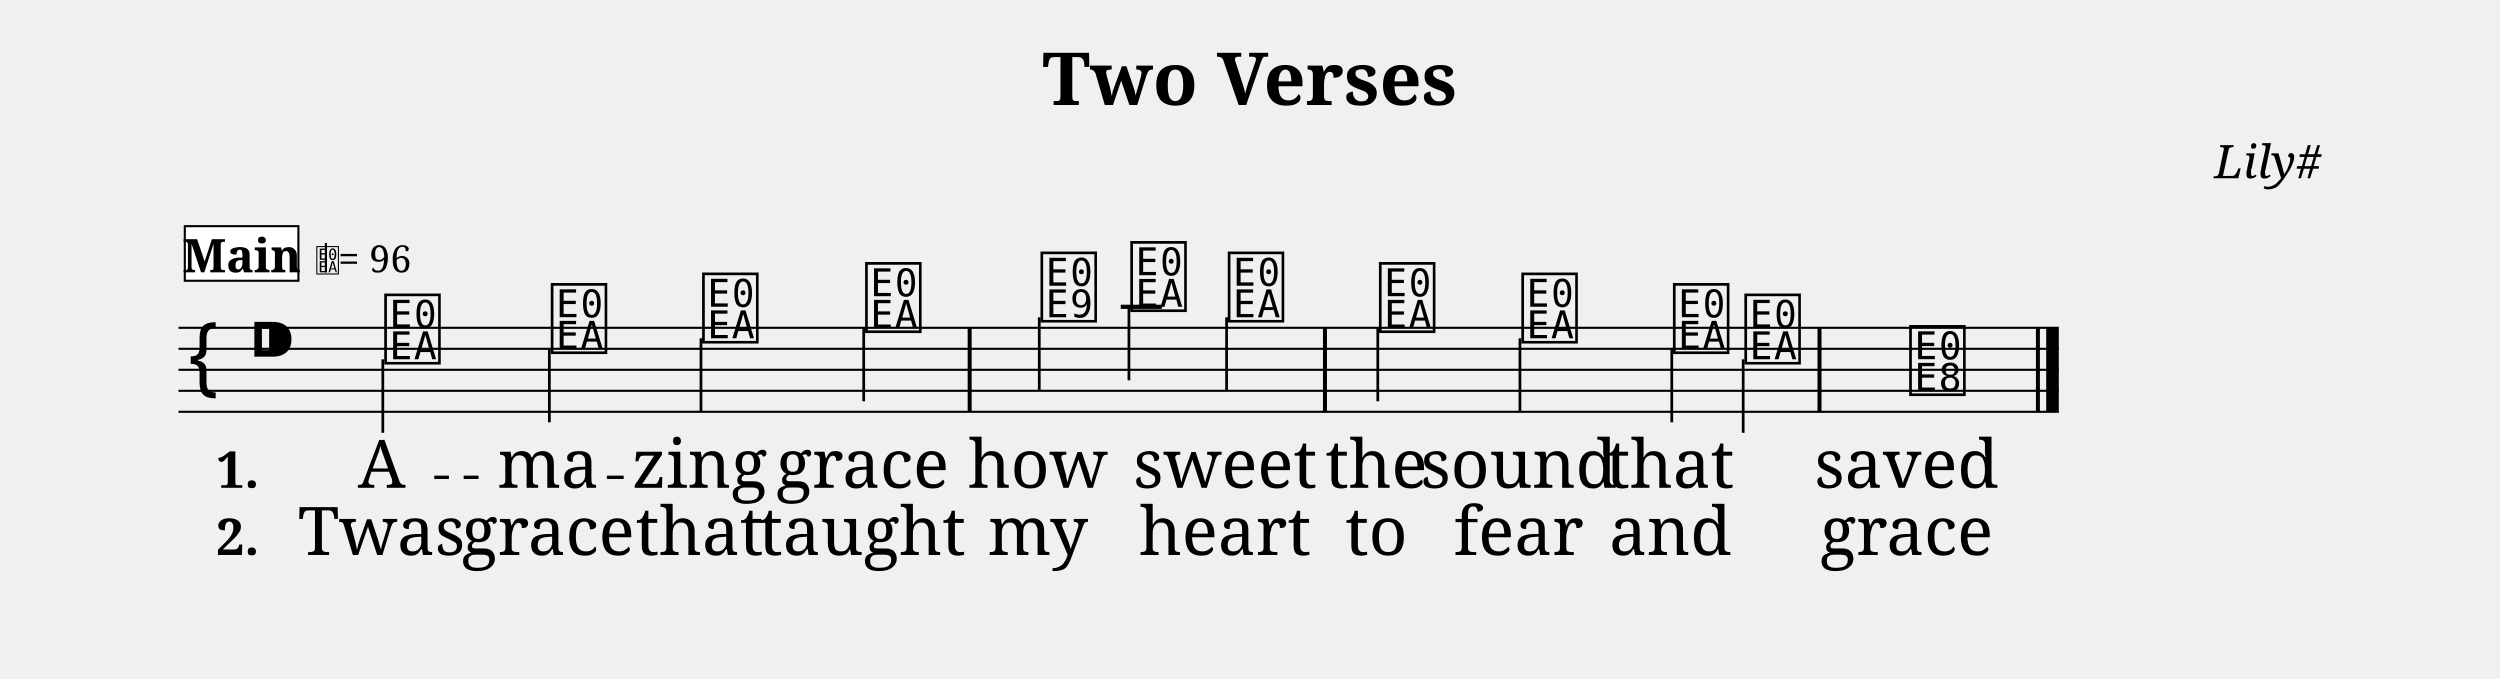
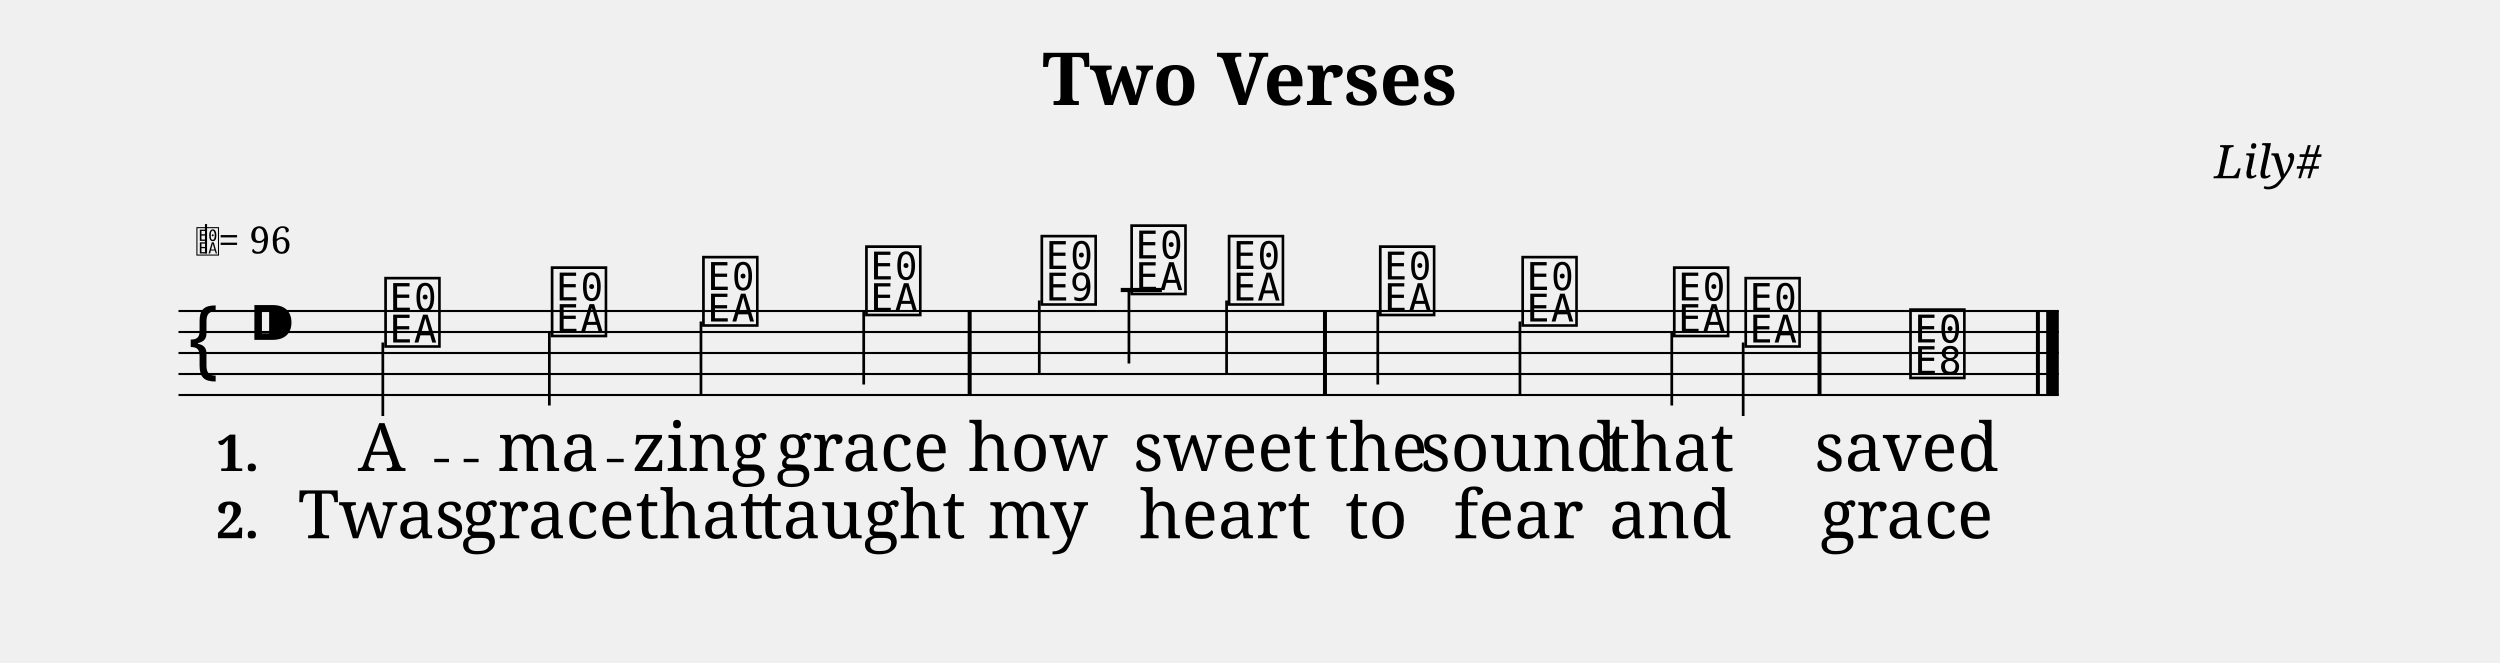
- <svg xmlns="http://www.w3.org/2000/svg" width="1190.5" height="323.3" viewBox="0 0 119.05 32.33">
+ <svg xmlns="http://www.w3.org/2000/svg" width="1190.5" height="315.3" viewBox="0 0 119.05 31.53">
  <style>
  @font-face { font-family: 'Emmentaler'; src: local('Emmentaler'); }
  .music { font-family: 'Emmentaler', serif; }
</style>
  <text x="59.52" y="5.00" font-size="3.49" font-family="serif" font-weight="bold" text-anchor="middle" data-pos="74">Two Verses</text>
  <text x="110.55" y="8.49" font-size="2.20" font-family="serif" font-style="italic" text-anchor="end" data-pos="96">Lily#</text>
  <g transform="translate(8.50,0.00) scale(1,1)">
-     <line x1="0.00" y1="15.61" x2="89.54" y2="15.61" stroke="#000000" stroke-width="0.100" />
-     <line x1="0.00" y1="16.61" x2="89.54" y2="16.61" stroke="#000000" stroke-width="0.100" />
-     <line x1="0.00" y1="17.61" x2="89.54" y2="17.61" stroke="#000000" stroke-width="0.100" />
-     <line x1="0.00" y1="18.61" x2="89.54" y2="18.61" stroke="#000000" stroke-width="0.100" />
-     <line x1="0.00" y1="19.61" x2="89.54" y2="19.61" stroke="#000000" stroke-width="0.100" />
-     <text class="music" x="0.30" y="18.61" font-size="4.00" data-pos="149"></text>
-     <text class="music" x="3.30" y="17.61" font-size="4.00" data-pos="113"></text>
-     <line x1="44.87" y1="14.61" x2="46.83" y2="14.61" stroke="#000000" stroke-width="0.200" />
-     <text class="music" x="9.67" y="17.11" font-size="4.00" data-pos="190"></text>
-     <line x1="9.73" y1="17.11" x2="9.73" y2="20.61" stroke="#000000" stroke-width="0.130" />
-     <text class="music" x="17.60" y="16.61" font-size="4.00" data-pos="194"></text>
-     <line x1="17.66" y1="16.61" x2="17.66" y2="20.11" stroke="#000000" stroke-width="0.130" />
-     <text class="music" x="24.81" y="16.11" font-size="4.00" data-pos="196"></text>
-     <line x1="24.88" y1="16.11" x2="24.88" y2="19.61" stroke="#000000" stroke-width="0.130" />
-     <text class="music" x="32.57" y="15.61" font-size="4.00" data-pos="198"></text>
-     <line x1="32.63" y1="15.61" x2="32.63" y2="19.11" stroke="#000000" stroke-width="0.130" />
-     <text class="music" x="40.92" y="15.11" font-size="4.00" data-pos="202"></text>
-     <line x1="40.99" y1="15.11" x2="40.99" y2="18.61" stroke="#000000" stroke-width="0.130" />
-     <text class="music" x="45.20" y="14.61" font-size="4.00" data-pos="205"></text>
-     <line x1="45.26" y1="14.61" x2="45.26" y2="18.11" stroke="#000000" stroke-width="0.130" />
-     <text class="music" x="49.84" y="15.11" font-size="4.00" data-pos="208"></text>
-     <line x1="49.91" y1="15.11" x2="49.91" y2="18.61" stroke="#000000" stroke-width="0.130" />
-     <text class="music" x="57.04" y="15.61" font-size="4.00" data-pos="212"></text>
-     <line x1="57.11" y1="15.61" x2="57.11" y2="19.11" stroke="#000000" stroke-width="0.130" />
-     <text class="music" x="63.82" y="16.11" font-size="4.00" data-pos="215"></text>
-     <line x1="63.88" y1="16.11" x2="63.88" y2="19.61" stroke="#000000" stroke-width="0.130" />
-     <text class="music" x="71.04" y="16.61" font-size="4.00" data-pos="217"></text>
-     <line x1="71.11" y1="16.61" x2="71.11" y2="20.11" stroke="#000000" stroke-width="0.130" />
-     <text class="music" x="74.44" y="17.11" font-size="4.00" data-pos="219"></text>
-     <line x1="74.51" y1="17.11" x2="74.51" y2="20.61" stroke="#000000" stroke-width="0.130" />
-     <text class="music" x="82.29" y="18.61" font-size="4.00" data-pos="223"></text>
-     <rect x="37.58" y="15.61" width="0.19" height="4.00" fill="#000000" />
-     <rect x="54.50" y="15.61" width="0.19" height="4.00" fill="#000000" />
-     <rect x="78.05" y="15.61" width="0.19" height="4.00" fill="#000000" />
-     <rect x="88.45" y="15.61" width="0.19" height="4.00" fill="#000000" />
-     <rect x="88.94" y="15.61" width="0.60" height="4.00" fill="#000000" />
-     <text x="9.67" y="23.23" font-size="3.20" font-family="serif" text-anchor="middle" fill="#000000" data-pos="241">A</text>
-     <text x="17.60" y="23.23" font-size="3.20" font-family="serif" text-anchor="middle" fill="#000000" data-pos="244">ma</text>
-     <text x="24.81" y="23.23" font-size="3.20" font-family="serif" text-anchor="middle" fill="#000000" data-pos="248">zing</text>
-     <text x="32.57" y="23.23" font-size="3.20" font-family="serif" text-anchor="middle" fill="#000000" data-pos="253">grace</text>
-     <text x="40.92" y="23.23" font-size="3.20" font-family="serif" text-anchor="middle" fill="#000000" data-pos="261">how</text>
-     <text x="49.84" y="23.23" font-size="3.20" font-family="serif" text-anchor="middle" fill="#000000" data-pos="266">sweet</text>
-     <text x="57.04" y="23.23" font-size="3.20" font-family="serif" text-anchor="middle" fill="#000000" data-pos="274">the</text>
-     <text x="63.82" y="23.23" font-size="3.20" font-family="serif" text-anchor="middle" fill="#000000" data-pos="278">sound</text>
-     <text x="71.04" y="23.23" font-size="3.20" font-family="serif" text-anchor="middle" fill="#000000" data-pos="284">that</text>
-     <text x="82.29" y="23.23" font-size="3.20" font-family="serif" text-anchor="middle" fill="#000000" data-pos="291">saved</text>
-     <text x="9.67" y="26.43" font-size="3.20" font-family="serif" text-anchor="middle" fill="#000000" data-pos="313">Twas</text>
-     <text x="17.60" y="26.43" font-size="3.20" font-family="serif" text-anchor="middle" fill="#000000" data-pos="318">grace</text>
-     <text x="24.81" y="26.43" font-size="3.20" font-family="serif" text-anchor="middle" fill="#000000" data-pos="324">that</text>
-     <text x="32.57" y="26.43" font-size="3.20" font-family="serif" text-anchor="middle" fill="#000000" data-pos="329">taught</text>
-     <text x="40.92" y="26.43" font-size="3.20" font-family="serif" text-anchor="middle" fill="#000000" data-pos="338">my</text>
-     <text x="49.84" y="26.43" font-size="3.20" font-family="serif" text-anchor="middle" fill="#000000" data-pos="342">heart</text>
-     <text x="57.04" y="26.43" font-size="3.20" font-family="serif" text-anchor="middle" fill="#000000" data-pos="350">to</text>
-     <text x="63.82" y="26.43" font-size="3.20" font-family="serif" text-anchor="middle" fill="#000000" data-pos="353">fear</text>
-     <text x="71.04" y="26.43" font-size="3.20" font-family="serif" text-anchor="middle" fill="#000000" data-pos="358">and</text>
-     <text x="82.29" y="26.43" font-size="3.20" font-family="serif" text-anchor="middle" fill="#000000" data-pos="364">grace</text>
-     <text x="1.80" y="23.23" font-size="2.40" font-family="serif" font-weight="bold" fill="#000000">1.</text>
-     <text x="1.80" y="26.43" font-size="2.40" font-family="serif" font-weight="bold" fill="#000000">2.</text>
-     <rect x="0.30" y="10.77" width="5.41" height="2.60" fill="#FFFFFF" stroke="#000000" stroke-width="0.100" data-pos="164" />
-     <text x="3.01" y="12.97" font-size="2.20" font-family="serif" font-weight="bold" text-anchor="middle" fill="#000000" data-pos="164">Main</text>
-     <text class="music" x="6.51" y="12.97" font-size="1.60" data-pos="0"></text>
-     <line x1="7.02" y1="12.97" x2="7.02" y2="11.57" stroke="#000000" stroke-width="0.100" data-pos="0" />
-     <text x="7.61" y="12.97" font-size="1.80" font-family="serif" fill="#000000" data-pos="0">= 96</text>
-     <line x1="12.18" y1="22.73" x2="12.88" y2="22.73" stroke="#000000" stroke-width="0.160" />
-     <line x1="13.58" y1="22.73" x2="14.29" y2="22.73" stroke="#000000" stroke-width="0.160" />
-     <line x1="20.40" y1="22.73" x2="21.20" y2="22.73" stroke="#000000" stroke-width="0.160" />
+     <line x1="0.00" y1="14.81" x2="89.54" y2="14.81" stroke="#000000" stroke-width="0.100" />
+     <line x1="0.00" y1="15.81" x2="89.54" y2="15.81" stroke="#000000" stroke-width="0.100" />
+     <line x1="0.00" y1="16.81" x2="89.54" y2="16.81" stroke="#000000" stroke-width="0.100" />
+     <line x1="0.00" y1="17.81" x2="89.54" y2="17.81" stroke="#000000" stroke-width="0.100" />
+     <line x1="0.00" y1="18.81" x2="89.54" y2="18.81" stroke="#000000" stroke-width="0.100" />
+     <text class="music" x="0.30" y="17.81" font-size="4.00" data-pos="149"></text>
+     <text class="music" x="3.30" y="16.81" font-size="4.00" data-pos="113"></text>
+     <line x1="44.87" y1="13.81" x2="46.83" y2="13.81" stroke="#000000" stroke-width="0.200" />
+     <text class="music" x="9.67" y="16.31" font-size="4.00" data-pos="190"></text>
+     <line x1="9.73" y1="16.31" x2="9.73" y2="19.81" stroke="#000000" stroke-width="0.130" />
+     <text class="music" x="17.60" y="15.81" font-size="4.00" data-pos="194"></text>
+     <line x1="17.66" y1="15.81" x2="17.66" y2="19.31" stroke="#000000" stroke-width="0.130" />
+     <text class="music" x="24.81" y="15.31" font-size="4.00" data-pos="196"></text>
+     <line x1="24.88" y1="15.31" x2="24.88" y2="18.81" stroke="#000000" stroke-width="0.130" />
+     <text class="music" x="32.57" y="14.81" font-size="4.00" data-pos="198"></text>
+     <line x1="32.63" y1="14.81" x2="32.63" y2="18.31" stroke="#000000" stroke-width="0.130" />
+     <text class="music" x="40.92" y="14.31" font-size="4.00" data-pos="202"></text>
+     <line x1="40.99" y1="14.31" x2="40.99" y2="17.81" stroke="#000000" stroke-width="0.130" />
+     <text class="music" x="45.20" y="13.81" font-size="4.00" data-pos="205"></text>
+     <line x1="45.26" y1="13.81" x2="45.26" y2="17.31" stroke="#000000" stroke-width="0.130" />
+     <text class="music" x="49.84" y="14.31" font-size="4.00" data-pos="208"></text>
+     <line x1="49.91" y1="14.31" x2="49.91" y2="17.81" stroke="#000000" stroke-width="0.130" />
+     <text class="music" x="57.04" y="14.81" font-size="4.00" data-pos="212"></text>
+     <line x1="57.11" y1="14.81" x2="57.11" y2="18.31" stroke="#000000" stroke-width="0.130" />
+     <text class="music" x="63.82" y="15.31" font-size="4.00" data-pos="215"></text>
+     <line x1="63.88" y1="15.31" x2="63.88" y2="18.81" stroke="#000000" stroke-width="0.130" />
+     <text class="music" x="71.04" y="15.81" font-size="4.00" data-pos="217"></text>
+     <line x1="71.11" y1="15.81" x2="71.11" y2="19.31" stroke="#000000" stroke-width="0.130" />
+     <text class="music" x="74.44" y="16.31" font-size="4.00" data-pos="219"></text>
+     <line x1="74.51" y1="16.31" x2="74.51" y2="19.81" stroke="#000000" stroke-width="0.130" />
+     <text class="music" x="82.29" y="17.81" font-size="4.00" data-pos="223"></text>
+     <rect x="37.58" y="14.81" width="0.19" height="4.00" fill="#000000" />
+     <rect x="54.50" y="14.81" width="0.19" height="4.00" fill="#000000" />
+     <rect x="78.05" y="14.81" width="0.19" height="4.00" fill="#000000" />
+     <rect x="88.45" y="14.81" width="0.19" height="4.00" fill="#000000" />
+     <rect x="88.94" y="14.81" width="0.60" height="4.00" fill="#000000" />
+     <text x="9.67" y="22.43" font-size="3.20" font-family="serif" text-anchor="middle" fill="#000000" data-pos="241">A</text>
+     <text x="17.60" y="22.43" font-size="3.20" font-family="serif" text-anchor="middle" fill="#000000" data-pos="244">ma</text>
+     <text x="24.81" y="22.43" font-size="3.20" font-family="serif" text-anchor="middle" fill="#000000" data-pos="248">zing</text>
+     <text x="32.57" y="22.43" font-size="3.20" font-family="serif" text-anchor="middle" fill="#000000" data-pos="253">grace</text>
+     <text x="40.92" y="22.43" font-size="3.20" font-family="serif" text-anchor="middle" fill="#000000" data-pos="261">how</text>
+     <text x="49.84" y="22.43" font-size="3.20" font-family="serif" text-anchor="middle" fill="#000000" data-pos="266">sweet</text>
+     <text x="57.04" y="22.43" font-size="3.20" font-family="serif" text-anchor="middle" fill="#000000" data-pos="274">the</text>
+     <text x="63.82" y="22.43" font-size="3.20" font-family="serif" text-anchor="middle" fill="#000000" data-pos="278">sound</text>
+     <text x="71.04" y="22.43" font-size="3.20" font-family="serif" text-anchor="middle" fill="#000000" data-pos="284">that</text>
+     <text x="82.29" y="22.43" font-size="3.20" font-family="serif" text-anchor="middle" fill="#000000" data-pos="291">saved</text>
+     <text x="9.67" y="25.63" font-size="3.20" font-family="serif" text-anchor="middle" fill="#000000" data-pos="313">Twas</text>
+     <text x="17.60" y="25.63" font-size="3.20" font-family="serif" text-anchor="middle" fill="#000000" data-pos="318">grace</text>
+     <text x="24.81" y="25.63" font-size="3.20" font-family="serif" text-anchor="middle" fill="#000000" data-pos="324">that</text>
+     <text x="32.57" y="25.63" font-size="3.20" font-family="serif" text-anchor="middle" fill="#000000" data-pos="329">taught</text>
+     <text x="40.92" y="25.63" font-size="3.20" font-family="serif" text-anchor="middle" fill="#000000" data-pos="338">my</text>
+     <text x="49.84" y="25.63" font-size="3.20" font-family="serif" text-anchor="middle" fill="#000000" data-pos="342">heart</text>
+     <text x="57.04" y="25.63" font-size="3.20" font-family="serif" text-anchor="middle" fill="#000000" data-pos="350">to</text>
+     <text x="63.82" y="25.63" font-size="3.20" font-family="serif" text-anchor="middle" fill="#000000" data-pos="353">fear</text>
+     <text x="71.04" y="25.63" font-size="3.20" font-family="serif" text-anchor="middle" fill="#000000" data-pos="358">and</text>
+     <text x="82.29" y="25.63" font-size="3.20" font-family="serif" text-anchor="middle" fill="#000000" data-pos="364">grace</text>
+     <text x="1.80" y="22.43" font-size="2.40" font-family="serif" font-weight="bold" fill="#000000">1.</text>
+     <text x="1.80" y="25.63" font-size="2.40" font-family="serif" font-weight="bold" fill="#000000">2.</text>
+     <text class="music" x="0.80" y="12.07" font-size="1.60" data-pos="0"></text>
+     <line x1="1.31" y1="12.07" x2="1.31" y2="10.67" stroke="#000000" stroke-width="0.100" data-pos="0" />
+     <text x="1.90" y="12.07" font-size="1.80" font-family="serif" fill="#000000" data-pos="0">= 96</text>
+     <line x1="12.18" y1="21.93" x2="12.88" y2="21.93" stroke="#000000" stroke-width="0.160" />
+     <line x1="13.58" y1="21.93" x2="14.29" y2="21.93" stroke="#000000" stroke-width="0.160" />
+     <line x1="20.40" y1="21.93" x2="21.20" y2="21.93" stroke="#000000" stroke-width="0.160" />
  </g>
</svg>
